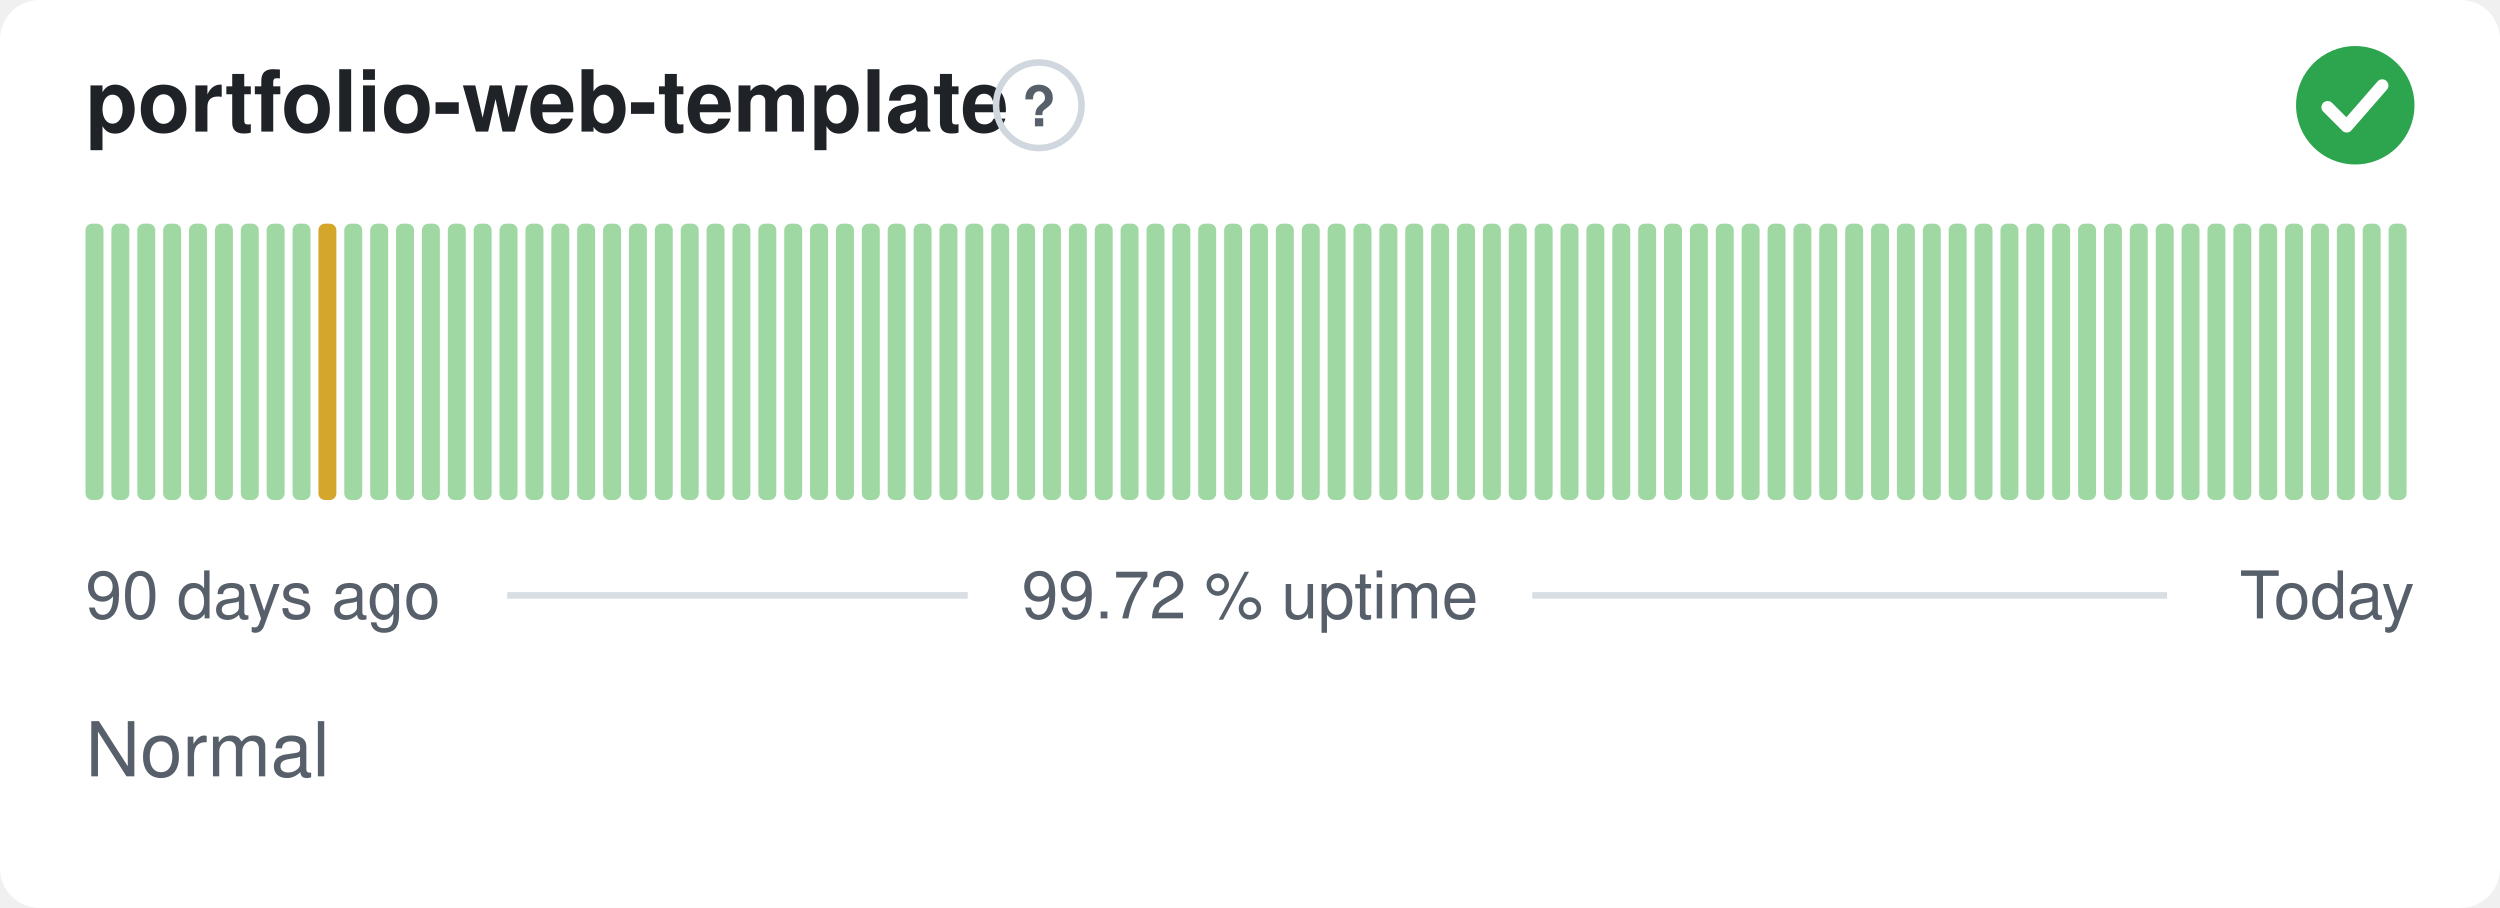
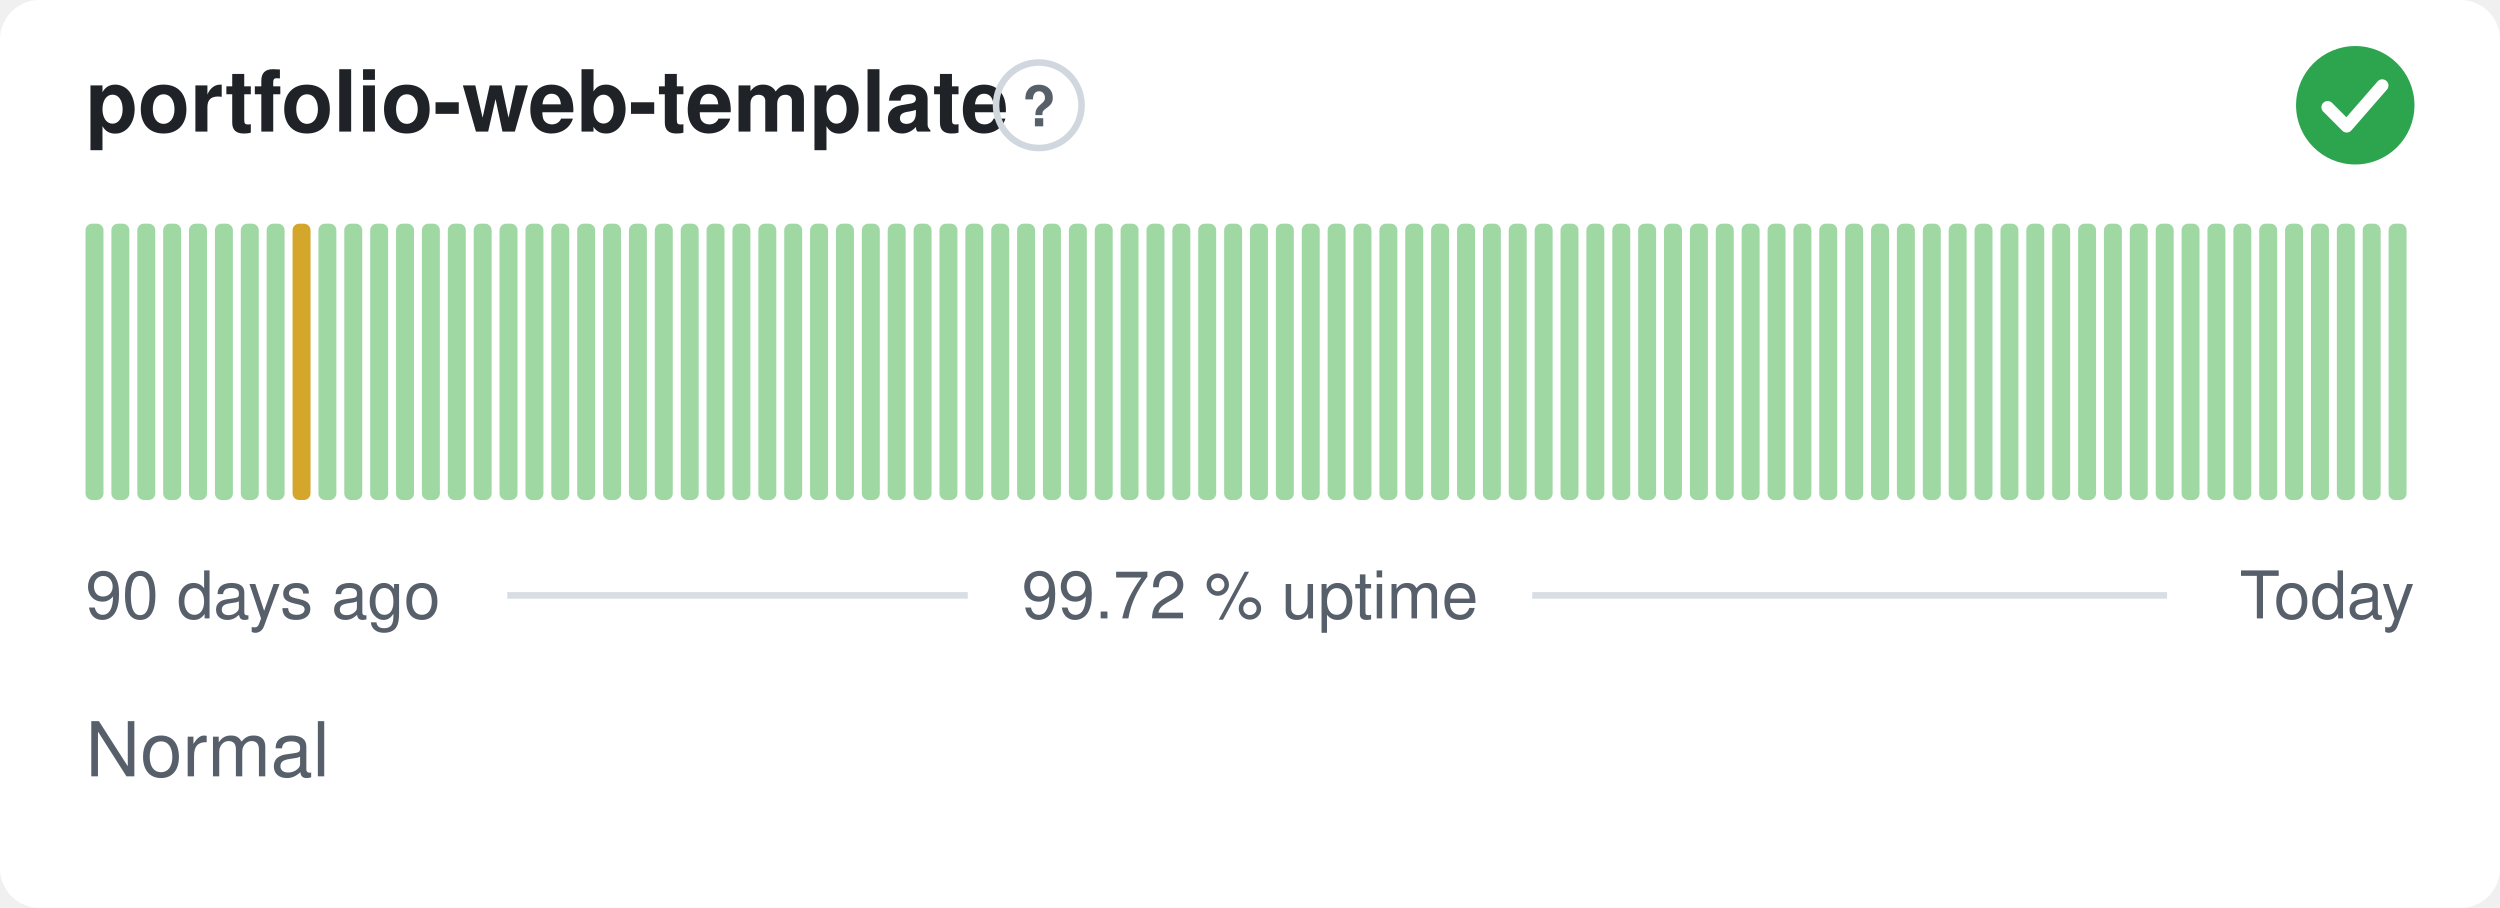
<svg xmlns="http://www.w3.org/2000/svg" width="380" height="138" viewBox="0 0 380 138" role="img" aria-label="portfolio-web-template: Normal, 99.72 % uptime over the last 90 days" font-family="-apple-system,BlinkMacSystemFont,'Segoe UI',Helvetica,Arial,sans-serif">
  <style>
    @media (prefers-color-scheme: dark) {
      .bg { fill: #0d1117 }
      .title { fill: #e6edf3 }
      .muted { fill: #8b949e }
      .hint { stroke: #30363d }
      .rule { stroke: #30363d }
      .nodata { fill: #21262d }
    }
  </style>
  <rect class="bg" width="380" height="138" rx="6" fill="#ffffff" />
  <text class="title" x="13" y="20" font-size="13" font-weight="600" fill="#1f2328">portfolio-web-template</text>
  <circle class="hint" cx="157.9" cy="16" r="6.5" fill="none" stroke="#d0d7de" stroke-width="1" />
  <text class="muted" x="157.9" y="19.2" text-anchor="middle" font-size="8.5" font-weight="700" fill="#57606a">?</text>
  <circle cx="358" cy="16" r="9" fill="#2da44e" />
  <path d="M353.80 16.30l2.90 2.90 5.40 -6.20" fill="none" stroke="#fff" stroke-width="1.89" stroke-linecap="round" stroke-linejoin="round" />
  <rect x="13.00" y="34.00" width="2.73" height="42.00" rx="1" fill="#9fd8a3" />
  <rect x="16.93" y="34.00" width="2.73" height="42.00" rx="1" fill="#9fd8a3" />
  <rect x="20.87" y="34.00" width="2.73" height="42.00" rx="1" fill="#9fd8a3" />
  <rect x="24.80" y="34.00" width="2.73" height="42.00" rx="1" fill="#9fd8a3" />
  <rect x="28.73" y="34.00" width="2.73" height="42.00" rx="1" fill="#9fd8a3" />
  <rect x="32.67" y="34.00" width="2.73" height="42.00" rx="1" fill="#9fd8a3" />
  <rect x="36.60" y="34.00" width="2.73" height="42.00" rx="1" fill="#9fd8a3" />
  <rect x="40.53" y="34.00" width="2.73" height="42.00" rx="1" fill="#9fd8a3" />
-   <rect x="44.47" y="34.00" width="2.73" height="42.00" rx="1" fill="#9fd8a3" />
-   <rect x="48.40" y="34.00" width="2.73" height="42.00" rx="1" fill="#d4a72c" />
+   <rect x="44.47" y="34.00" width="2.73" height="42.00" rx="1" fill="#d4a72c" />
+   <rect x="48.40" y="34.00" width="2.73" height="42.00" rx="1" fill="#9fd8a3" />
  <rect x="52.33" y="34.00" width="2.73" height="42.00" rx="1" fill="#9fd8a3" />
  <rect x="56.27" y="34.00" width="2.73" height="42.00" rx="1" fill="#9fd8a3" />
  <rect x="60.20" y="34.00" width="2.73" height="42.00" rx="1" fill="#9fd8a3" />
  <rect x="64.13" y="34.00" width="2.73" height="42.00" rx="1" fill="#9fd8a3" />
  <rect x="68.07" y="34.00" width="2.73" height="42.00" rx="1" fill="#9fd8a3" />
  <rect x="72.00" y="34.00" width="2.73" height="42.00" rx="1" fill="#9fd8a3" />
  <rect x="75.93" y="34.00" width="2.73" height="42.00" rx="1" fill="#9fd8a3" />
  <rect x="79.87" y="34.00" width="2.73" height="42.00" rx="1" fill="#9fd8a3" />
  <rect x="83.80" y="34.00" width="2.73" height="42.00" rx="1" fill="#9fd8a3" />
  <rect x="87.73" y="34.00" width="2.73" height="42.00" rx="1" fill="#9fd8a3" />
  <rect x="91.67" y="34.00" width="2.73" height="42.00" rx="1" fill="#9fd8a3" />
  <rect x="95.60" y="34.00" width="2.73" height="42.00" rx="1" fill="#9fd8a3" />
  <rect x="99.53" y="34.00" width="2.73" height="42.00" rx="1" fill="#9fd8a3" />
  <rect x="103.47" y="34.00" width="2.73" height="42.00" rx="1" fill="#9fd8a3" />
  <rect x="107.40" y="34.00" width="2.73" height="42.00" rx="1" fill="#9fd8a3" />
  <rect x="111.33" y="34.00" width="2.73" height="42.00" rx="1" fill="#9fd8a3" />
  <rect x="115.27" y="34.00" width="2.73" height="42.00" rx="1" fill="#9fd8a3" />
  <rect x="119.20" y="34.00" width="2.73" height="42.00" rx="1" fill="#9fd8a3" />
  <rect x="123.13" y="34.00" width="2.73" height="42.00" rx="1" fill="#9fd8a3" />
  <rect x="127.07" y="34.00" width="2.73" height="42.00" rx="1" fill="#9fd8a3" />
  <rect x="131.00" y="34.00" width="2.73" height="42.00" rx="1" fill="#9fd8a3" />
  <rect x="134.93" y="34.00" width="2.73" height="42.00" rx="1" fill="#9fd8a3" />
  <rect x="138.87" y="34.00" width="2.73" height="42.00" rx="1" fill="#9fd8a3" />
  <rect x="142.80" y="34.00" width="2.73" height="42.00" rx="1" fill="#9fd8a3" />
  <rect x="146.73" y="34.00" width="2.73" height="42.00" rx="1" fill="#9fd8a3" />
  <rect x="150.67" y="34.00" width="2.73" height="42.00" rx="1" fill="#9fd8a3" />
  <rect x="154.60" y="34.00" width="2.73" height="42.00" rx="1" fill="#9fd8a3" />
  <rect x="158.53" y="34.00" width="2.73" height="42.00" rx="1" fill="#9fd8a3" />
  <rect x="162.47" y="34.00" width="2.73" height="42.00" rx="1" fill="#9fd8a3" />
  <rect x="166.40" y="34.00" width="2.73" height="42.00" rx="1" fill="#9fd8a3" />
  <rect x="170.33" y="34.00" width="2.73" height="42.00" rx="1" fill="#9fd8a3" />
  <rect x="174.27" y="34.00" width="2.73" height="42.00" rx="1" fill="#9fd8a3" />
  <rect x="178.20" y="34.00" width="2.73" height="42.00" rx="1" fill="#9fd8a3" />
  <rect x="182.13" y="34.00" width="2.73" height="42.00" rx="1" fill="#9fd8a3" />
  <rect x="186.07" y="34.00" width="2.73" height="42.00" rx="1" fill="#9fd8a3" />
  <rect x="190.00" y="34.00" width="2.73" height="42.00" rx="1" fill="#9fd8a3" />
  <rect x="193.93" y="34.00" width="2.73" height="42.00" rx="1" fill="#9fd8a3" />
  <rect x="197.87" y="34.00" width="2.73" height="42.00" rx="1" fill="#9fd8a3" />
  <rect x="201.80" y="34.00" width="2.73" height="42.00" rx="1" fill="#9fd8a3" />
  <rect x="205.73" y="34.00" width="2.73" height="42.00" rx="1" fill="#9fd8a3" />
  <rect x="209.67" y="34.00" width="2.73" height="42.00" rx="1" fill="#9fd8a3" />
  <rect x="213.60" y="34.00" width="2.73" height="42.00" rx="1" fill="#9fd8a3" />
  <rect x="217.53" y="34.00" width="2.73" height="42.00" rx="1" fill="#9fd8a3" />
  <rect x="221.47" y="34.00" width="2.73" height="42.00" rx="1" fill="#9fd8a3" />
  <rect x="225.40" y="34.00" width="2.73" height="42.00" rx="1" fill="#9fd8a3" />
  <rect x="229.33" y="34.00" width="2.73" height="42.00" rx="1" fill="#9fd8a3" />
  <rect x="233.27" y="34.00" width="2.73" height="42.00" rx="1" fill="#9fd8a3" />
  <rect x="237.20" y="34.00" width="2.73" height="42.00" rx="1" fill="#9fd8a3" />
  <rect x="241.13" y="34.00" width="2.73" height="42.00" rx="1" fill="#9fd8a3" />
  <rect x="245.07" y="34.00" width="2.73" height="42.00" rx="1" fill="#9fd8a3" />
  <rect x="249.00" y="34.00" width="2.73" height="42.00" rx="1" fill="#9fd8a3" />
  <rect x="252.93" y="34.00" width="2.73" height="42.00" rx="1" fill="#9fd8a3" />
  <rect x="256.87" y="34.00" width="2.73" height="42.00" rx="1" fill="#9fd8a3" />
  <rect x="260.80" y="34.00" width="2.73" height="42.00" rx="1" fill="#9fd8a3" />
  <rect x="264.73" y="34.00" width="2.73" height="42.00" rx="1" fill="#9fd8a3" />
  <rect x="268.67" y="34.00" width="2.73" height="42.00" rx="1" fill="#9fd8a3" />
  <rect x="272.60" y="34.00" width="2.73" height="42.00" rx="1" fill="#9fd8a3" />
  <rect x="276.53" y="34.00" width="2.73" height="42.00" rx="1" fill="#9fd8a3" />
  <rect x="280.47" y="34.00" width="2.73" height="42.00" rx="1" fill="#9fd8a3" />
  <rect x="284.40" y="34.00" width="2.73" height="42.00" rx="1" fill="#9fd8a3" />
  <rect x="288.33" y="34.00" width="2.73" height="42.00" rx="1" fill="#9fd8a3" />
  <rect x="292.27" y="34.00" width="2.73" height="42.00" rx="1" fill="#9fd8a3" />
  <rect x="296.20" y="34.00" width="2.73" height="42.00" rx="1" fill="#9fd8a3" />
  <rect x="300.13" y="34.00" width="2.73" height="42.00" rx="1" fill="#9fd8a3" />
  <rect x="304.07" y="34.00" width="2.73" height="42.00" rx="1" fill="#9fd8a3" />
  <rect x="308.00" y="34.00" width="2.73" height="42.00" rx="1" fill="#9fd8a3" />
  <rect x="311.93" y="34.00" width="2.73" height="42.00" rx="1" fill="#9fd8a3" />
  <rect x="315.87" y="34.00" width="2.73" height="42.00" rx="1" fill="#9fd8a3" />
  <rect x="319.80" y="34.00" width="2.73" height="42.00" rx="1" fill="#9fd8a3" />
  <rect x="323.73" y="34.00" width="2.73" height="42.00" rx="1" fill="#9fd8a3" />
  <rect x="327.67" y="34.00" width="2.73" height="42.00" rx="1" fill="#9fd8a3" />
  <rect x="331.60" y="34.00" width="2.73" height="42.00" rx="1" fill="#9fd8a3" />
  <rect x="335.53" y="34.00" width="2.73" height="42.00" rx="1" fill="#9fd8a3" />
  <rect x="339.47" y="34.00" width="2.73" height="42.00" rx="1" fill="#9fd8a3" />
  <rect x="343.40" y="34.00" width="2.73" height="42.00" rx="1" fill="#9fd8a3" />
  <rect x="347.33" y="34.00" width="2.73" height="42.00" rx="1" fill="#9fd8a3" />
  <rect x="351.27" y="34.00" width="2.73" height="42.00" rx="1" fill="#9fd8a3" />
  <rect x="355.20" y="34.00" width="2.73" height="42.00" rx="1" fill="#9fd8a3" />
  <rect x="359.13" y="34.00" width="2.73" height="42.00" rx="1" fill="#9fd8a3" />
  <rect x="363.07" y="34.00" width="2.73" height="42.00" rx="1" fill="#9fd8a3" />
  <text class="muted" x="13" y="94" font-size="10" fill="#57606a">90 days ago</text>
  <text class="muted" x="190" y="94" text-anchor="middle" font-size="10" fill="#57606a">99.72 % uptime</text>
  <text class="muted" x="367" y="94" text-anchor="end" font-size="10" fill="#57606a">Today</text>
  <line class="rule" x1="77.1" y1="90.5" x2="147.1" y2="90.5" stroke="#d8dee4" stroke-width="1" />
  <line class="rule" x1="232.9" y1="90.5" x2="329.4" y2="90.5" stroke="#d8dee4" stroke-width="1" />
  <text class="muted" x="13" y="118" font-size="11.5" fill="#57606a">Normal</text>
</svg>
